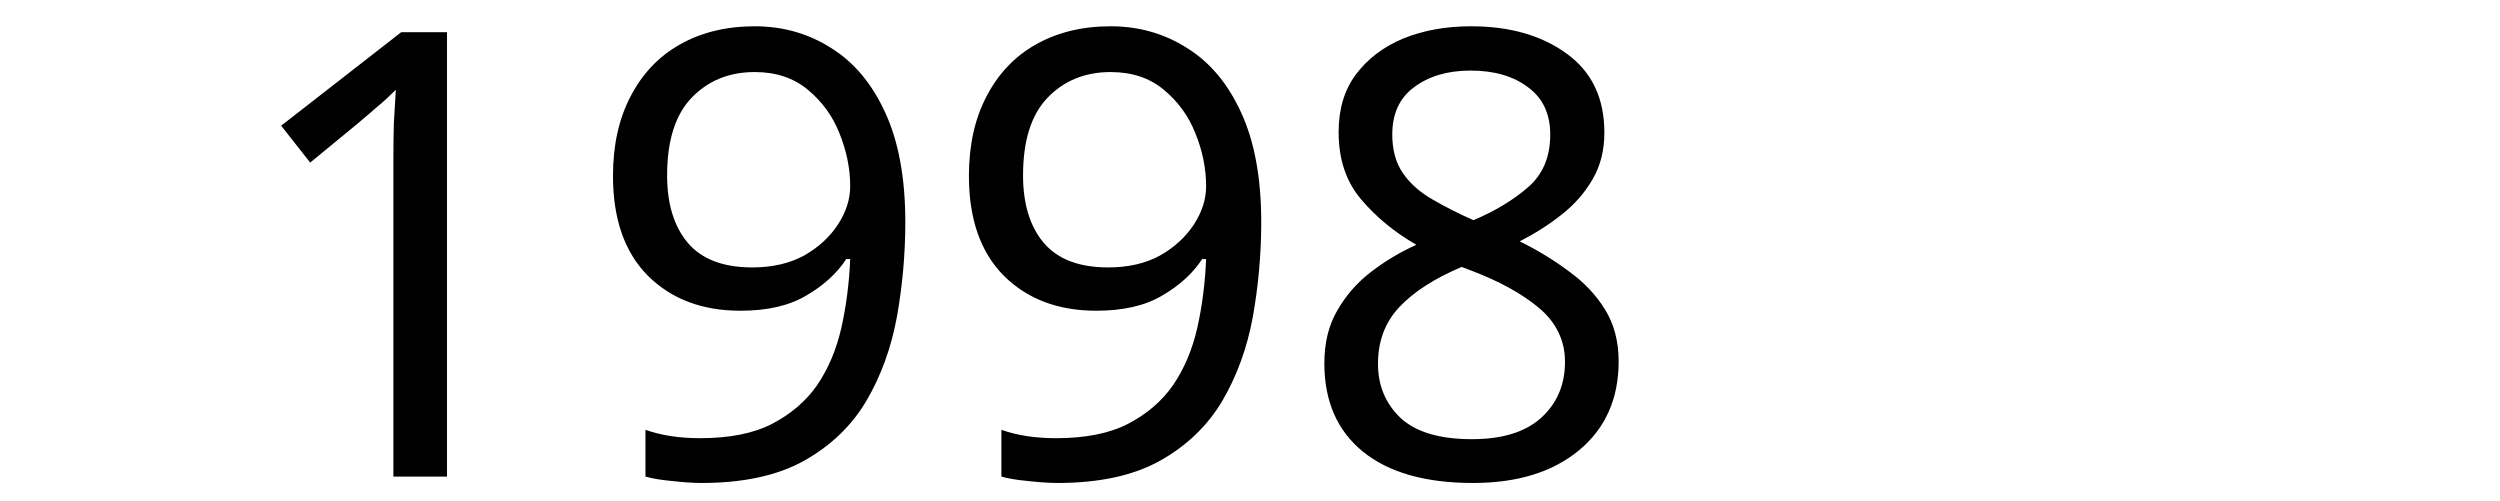
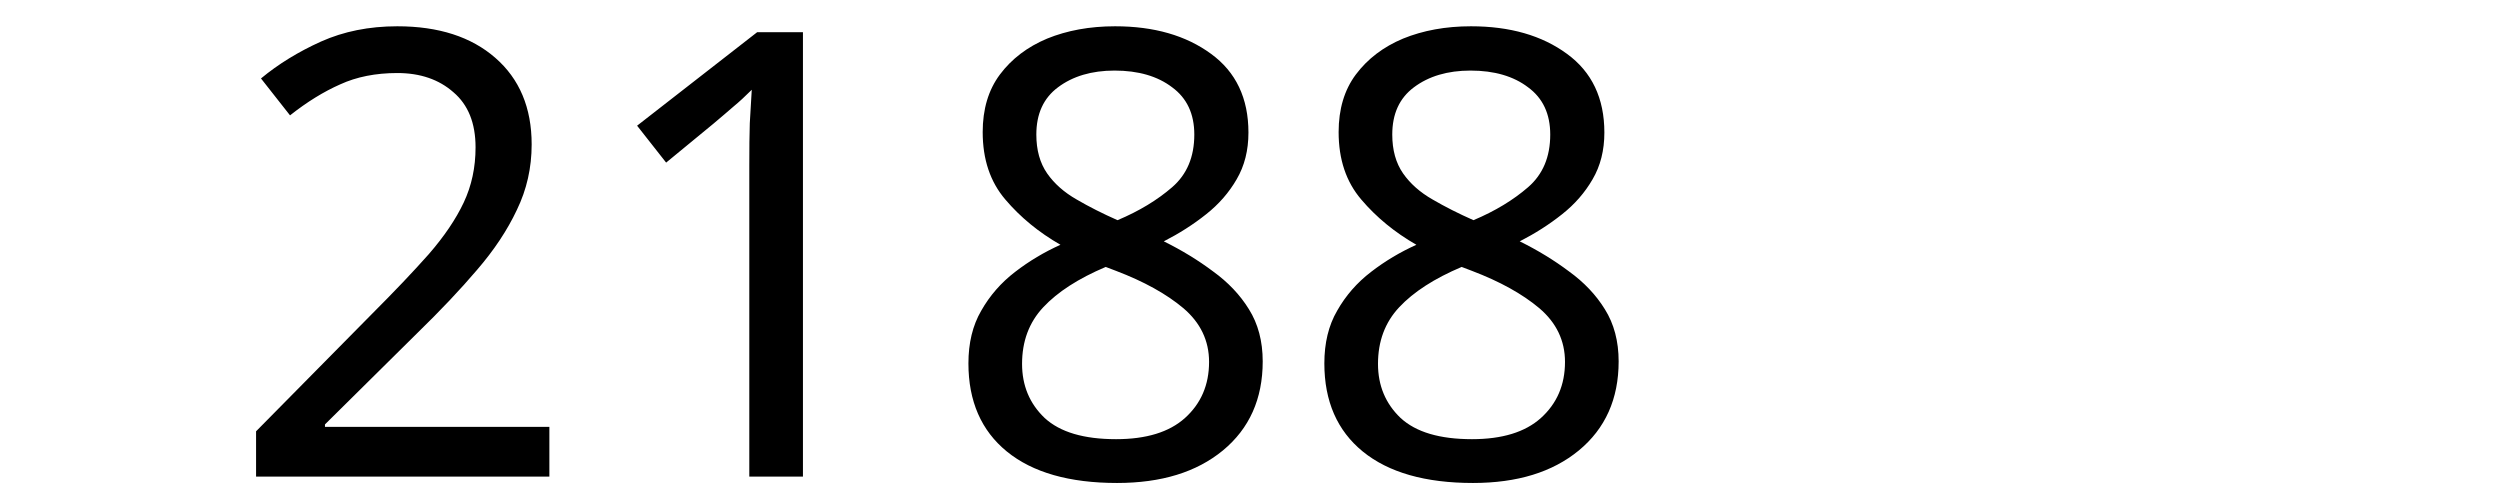
<svg xmlns="http://www.w3.org/2000/svg" width="300" height="60" viewBox="0 0 79.375 15.875" version="1.1" id="svg8">
  <defs id="defs2" />
  <g id="layer1" transform="translate(-83.05731,-130.9702)">
    <text xml:space="preserve" style="font-style:normal;font-weight:normal;font-size:10.583px;line-height:1.25;font-family:sans-serif;letter-spacing:0px;word-spacing:0px;fill:#000000;fill-opacity:1;stroke:none;stroke-width:0.265" x="90.233" y="146.099" id="text12">
-       <tspan id="tspan10" x="90.233" y="146.099" style="font-size:19.756px;stroke-width:0.265">1998</tspan>
+       <tspan id="tspan10" x="90.233" y="146.099" style="font-size:19.756px;stroke-width:0.265">2188</tspan>
    </text>
  </g>
</svg>
